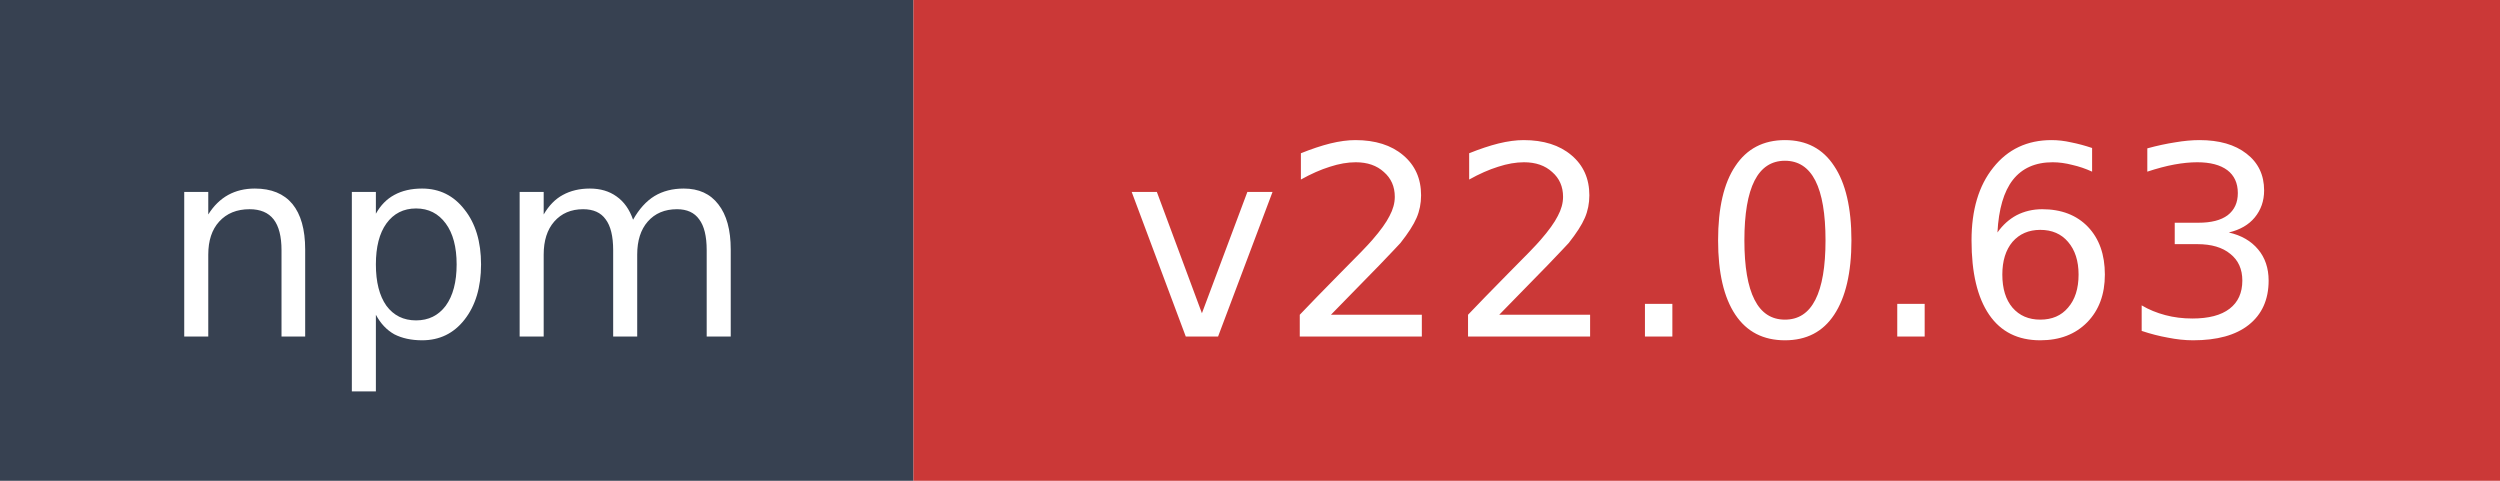
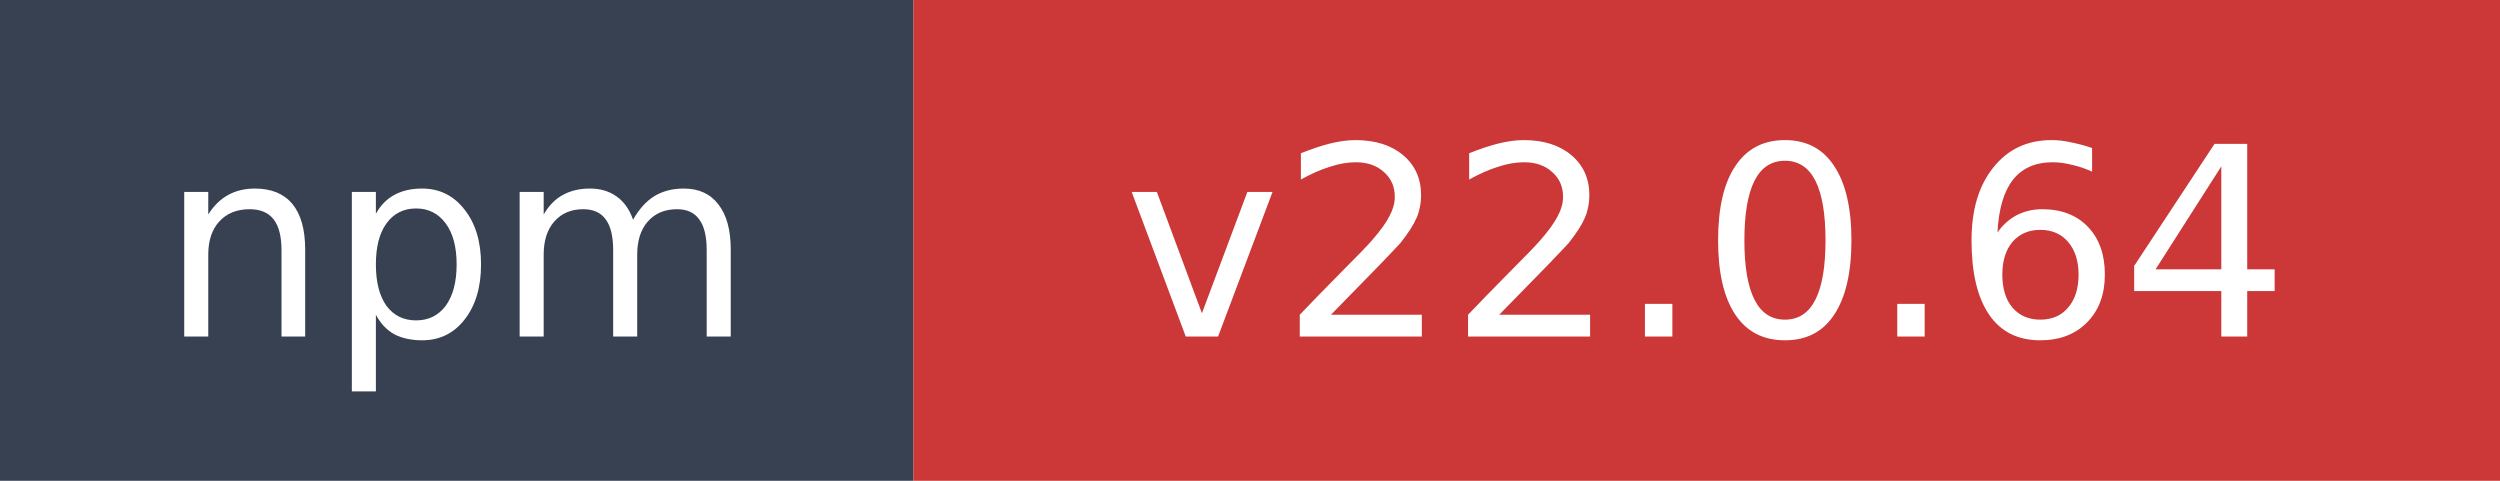
- <svg xmlns="http://www.w3.org/2000/svg" width="104" height="20" role="img" aria-label="npm: v22.0.63">
+ <svg xmlns="http://www.w3.org/2000/svg" width="104" height="20" role="img" aria-label="npm: v22.0.64">
  <rect width="38" height="20" fill="#374151" />
  <rect x="38" width="66" height="20" fill="#cb3837" />
  <text x="19" y="14" fill="#ffffff" font-family="Verdana,Geneva,DejaVu Sans,sans-serif" font-size="11" text-anchor="middle">npm</text>
-   <text x="71" y="14" fill="#ffffff" font-family="Verdana,Geneva,DejaVu Sans,sans-serif" font-size="11" text-anchor="middle">v22.0.63</text>
+   <text x="71" y="14" fill="#ffffff" font-family="Verdana,Geneva,DejaVu Sans,sans-serif" font-size="11" text-anchor="middle">v22.0.64</text>
</svg>
